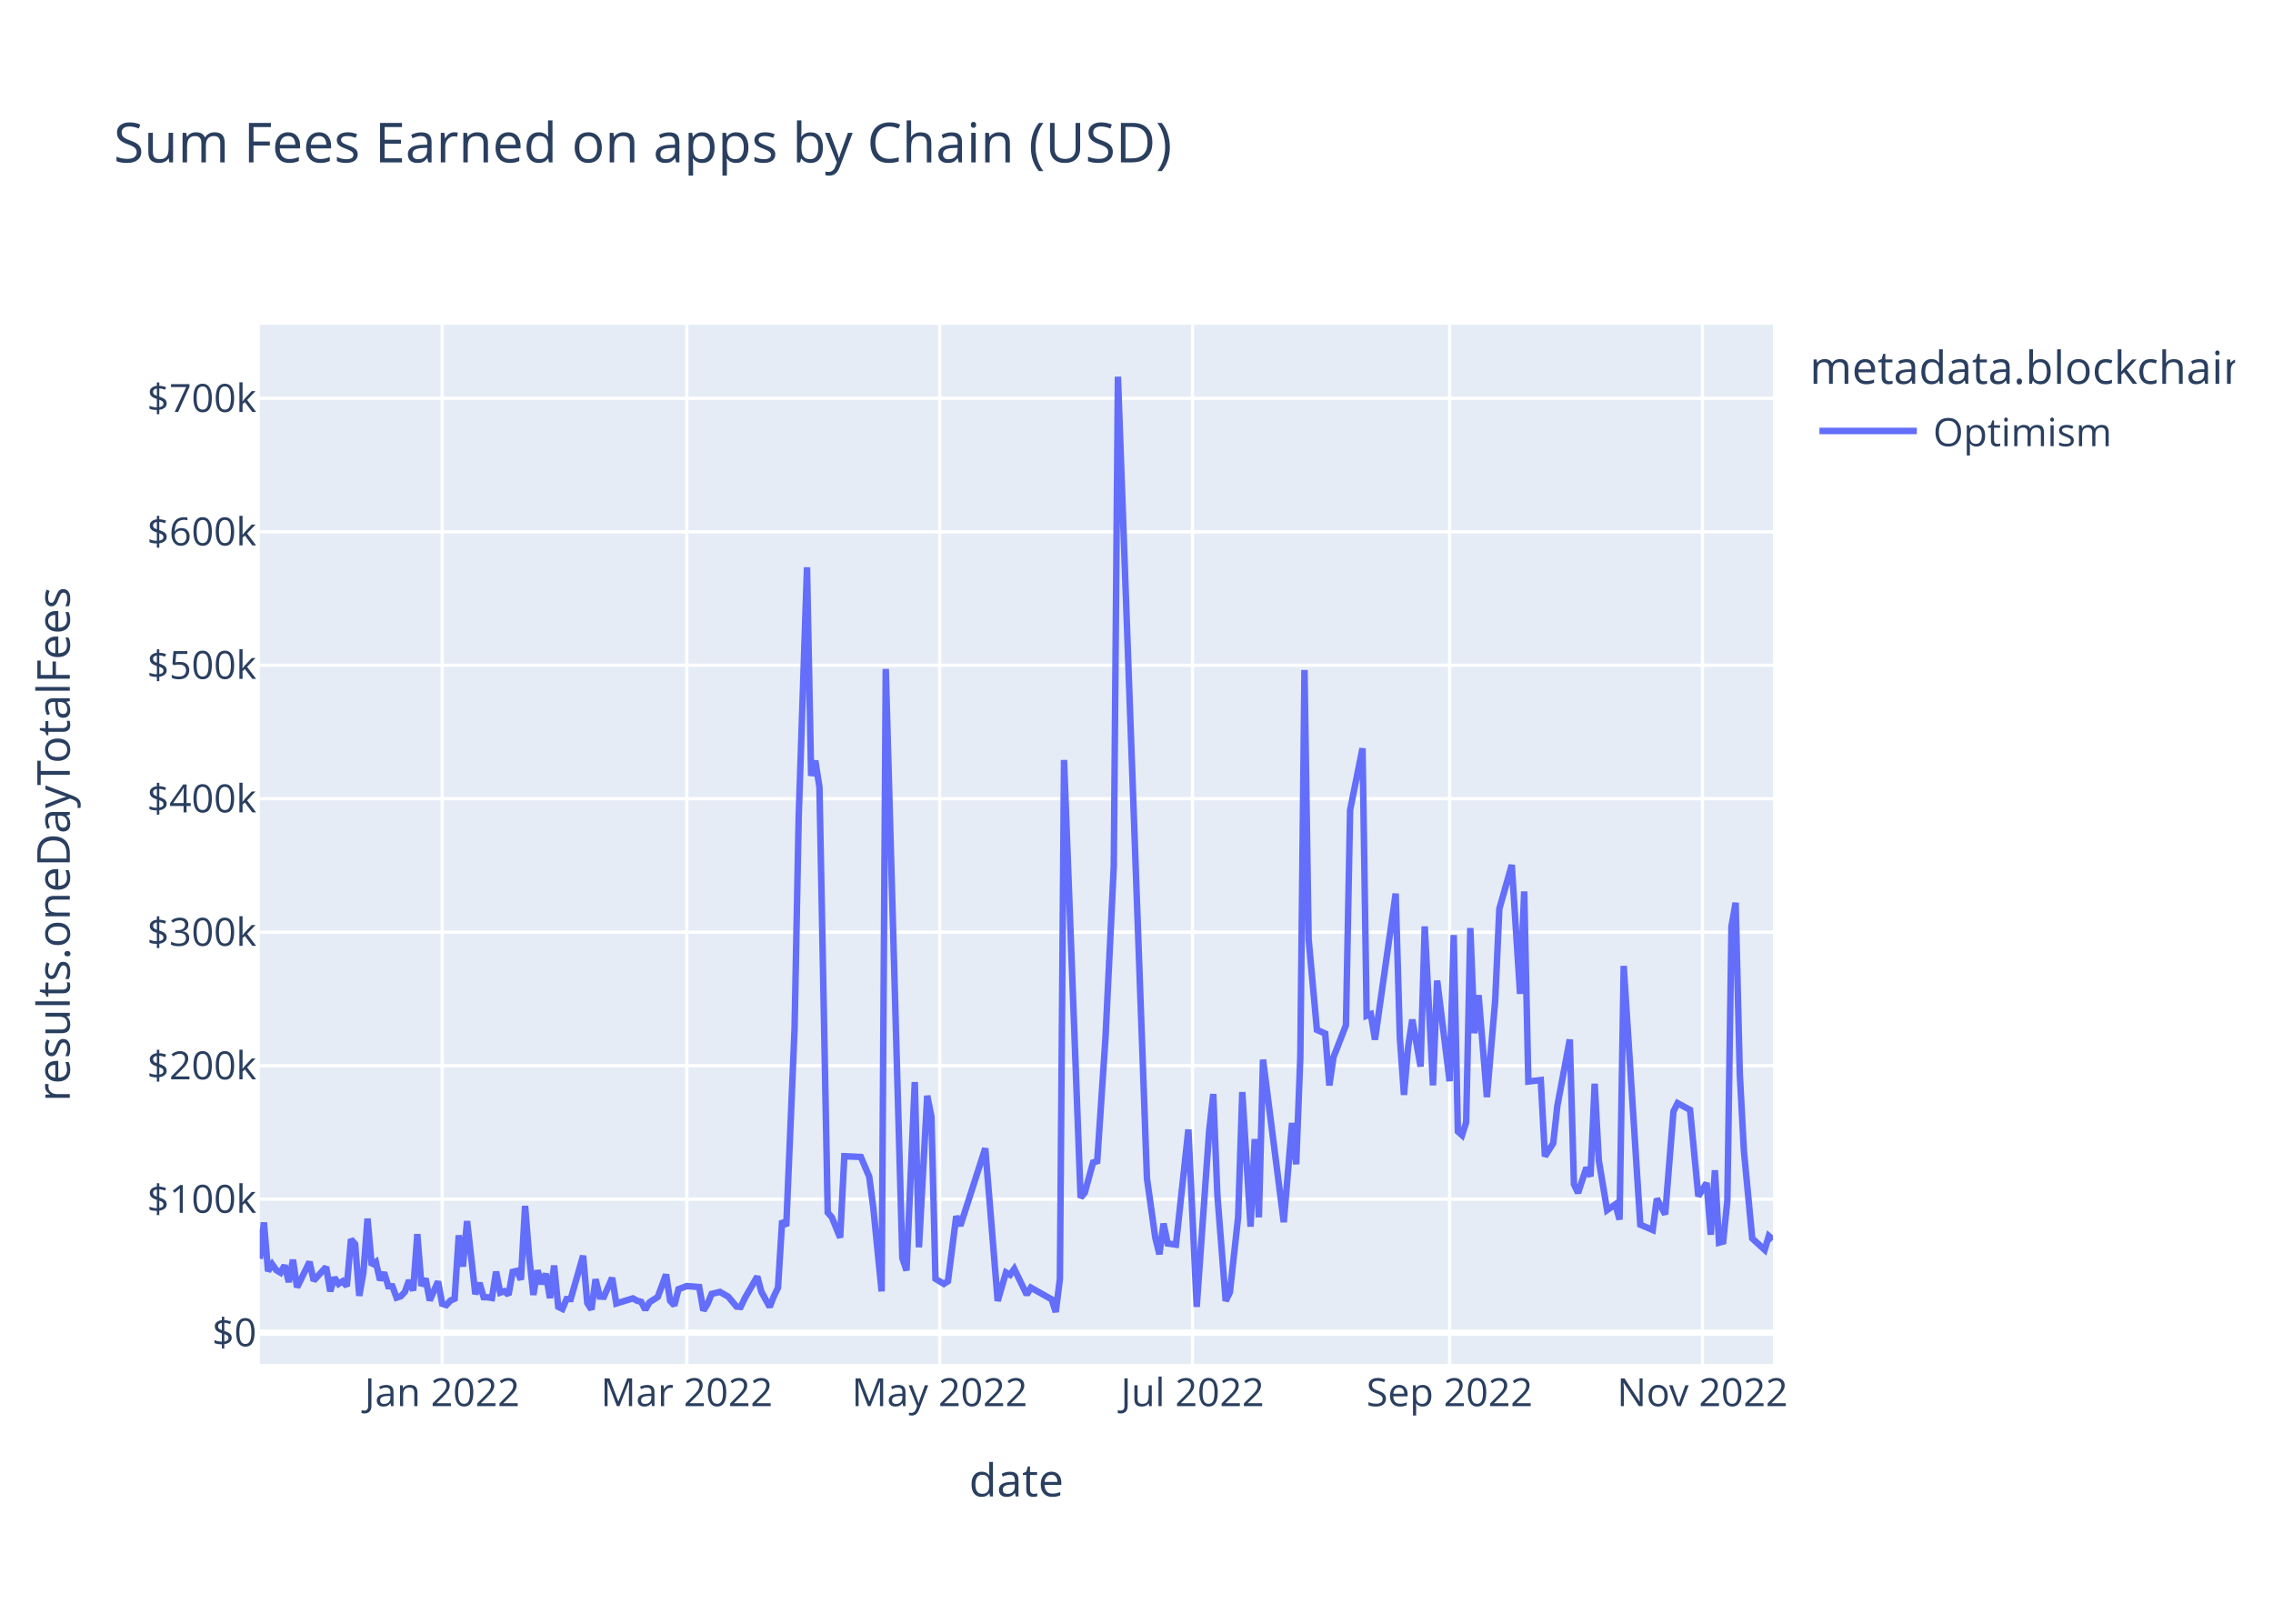
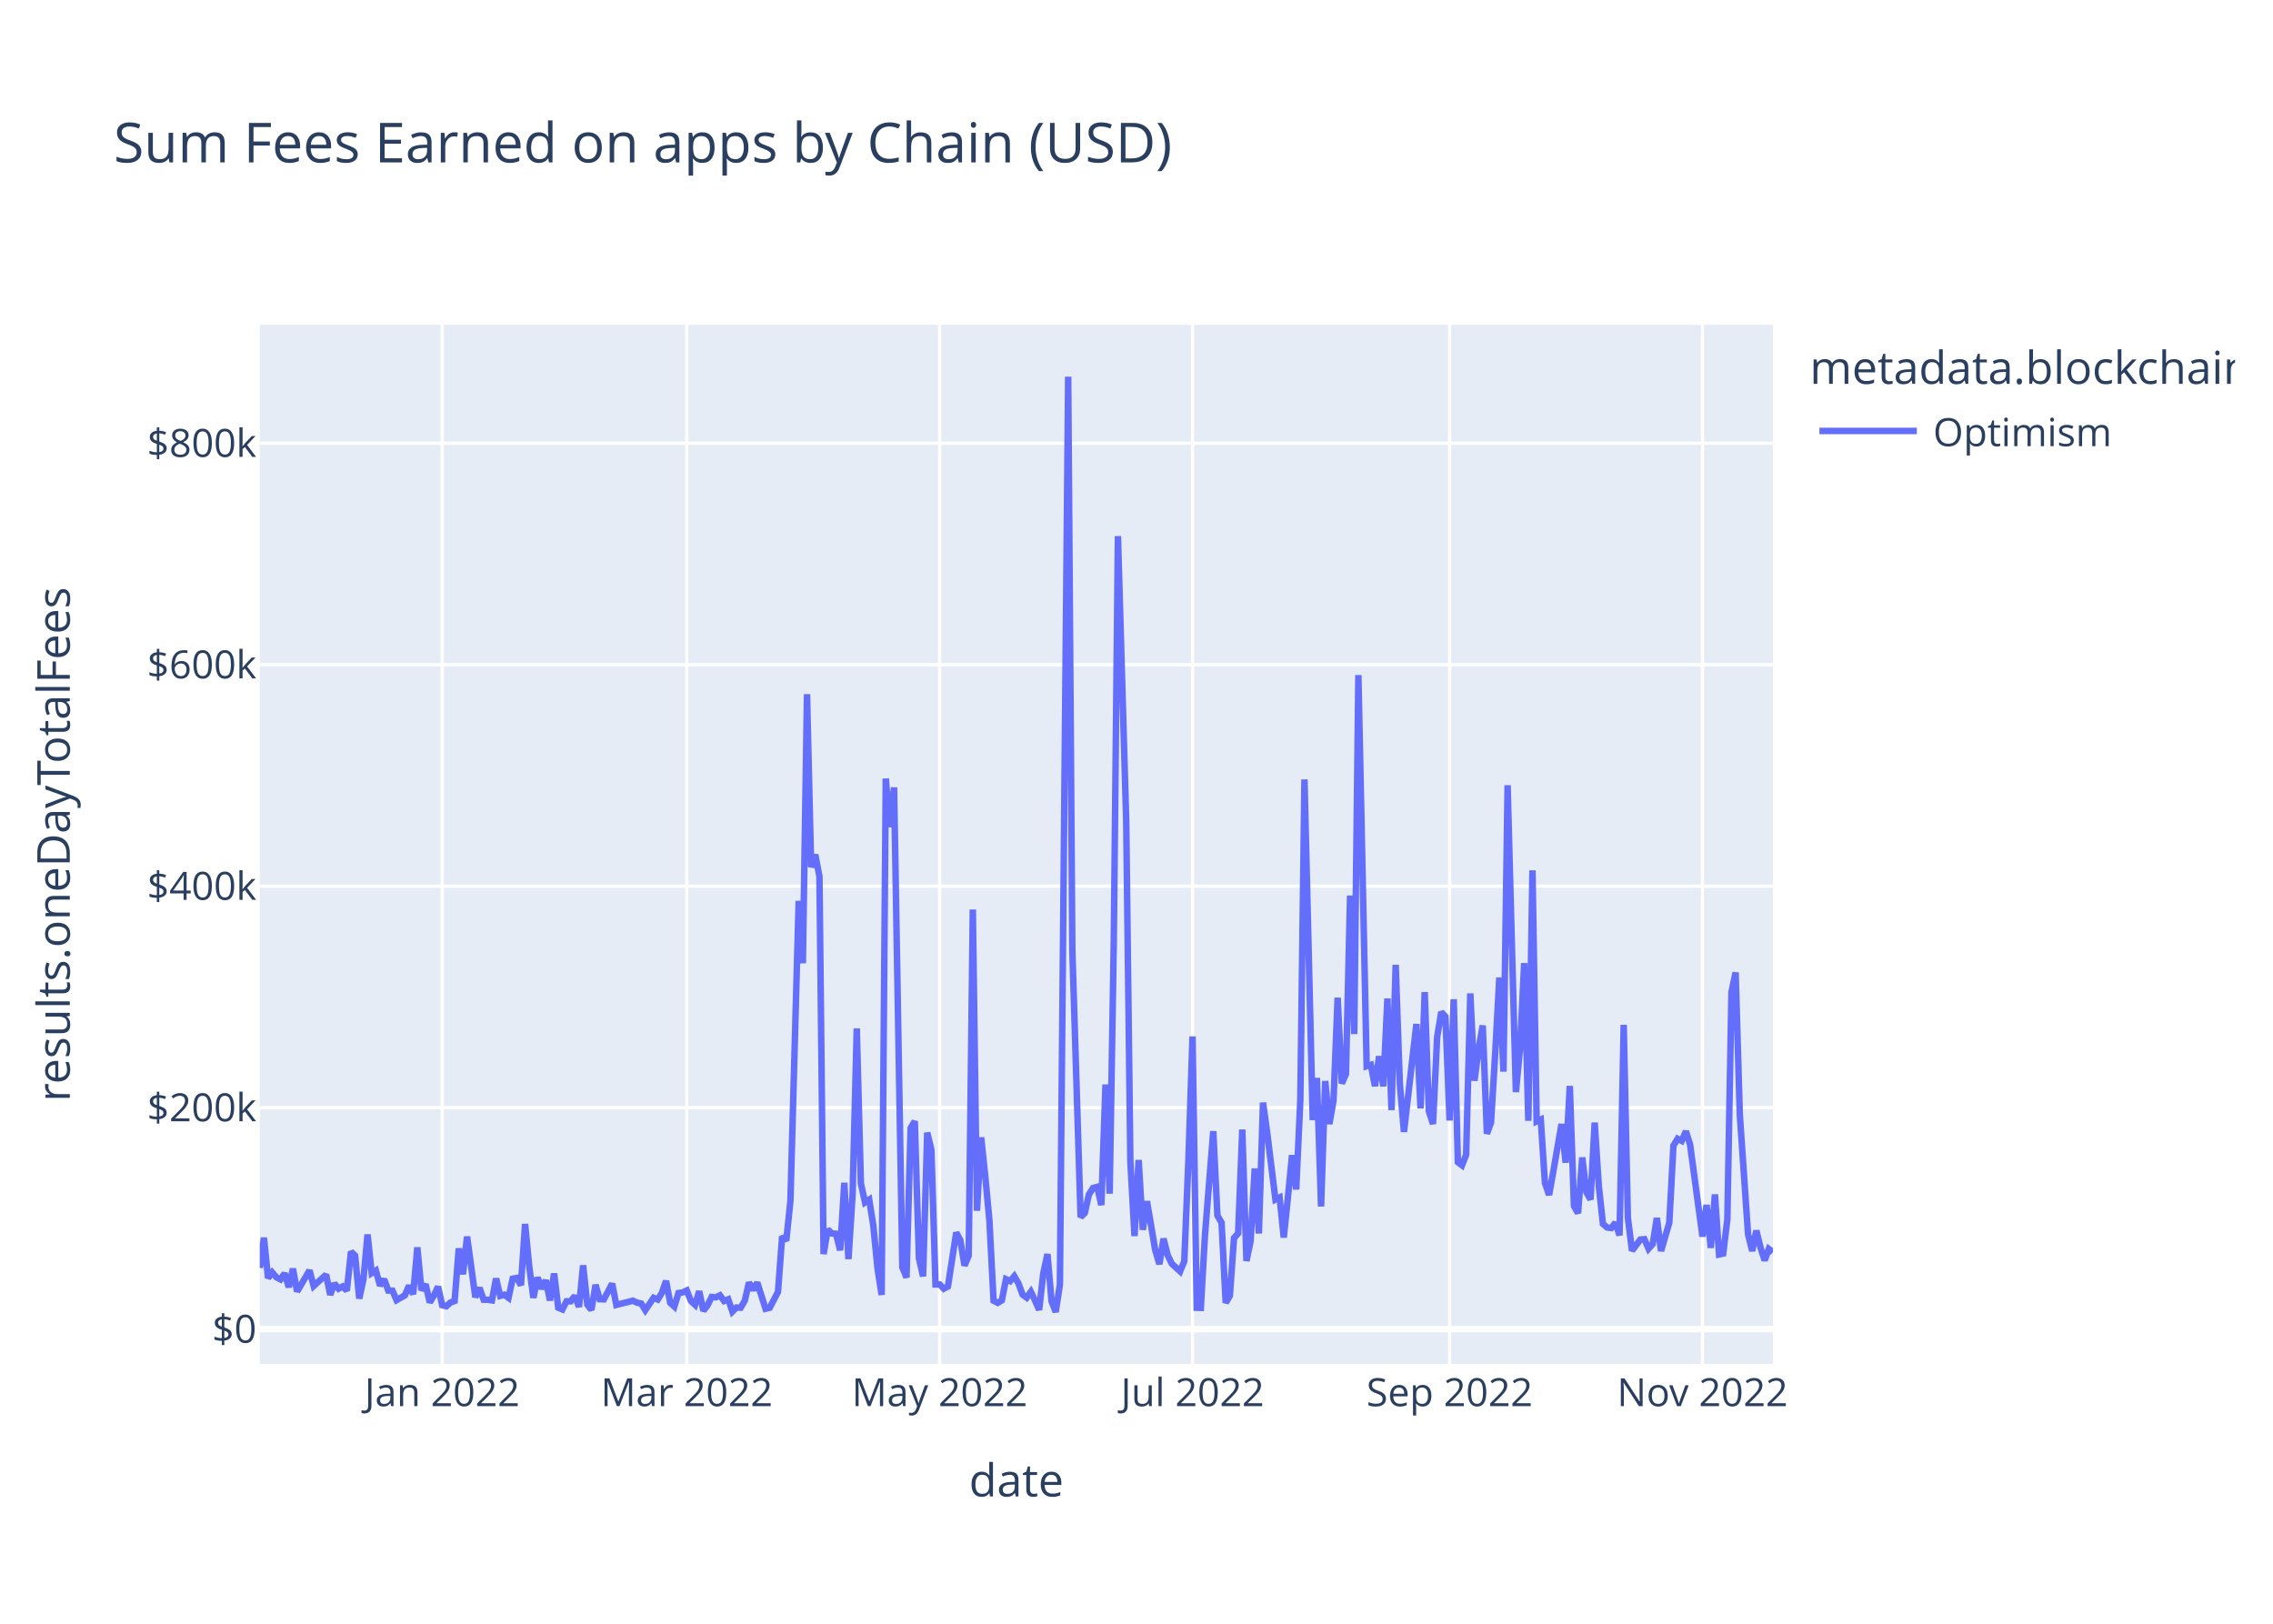
<svg xmlns="http://www.w3.org/2000/svg" class="main-svg" width="700" height="500" style="" viewBox="0 0 700 500">
  <rect x="0" y="0" width="700" height="500" style="fill: rgb(255, 255, 255); fill-opacity: 1;" />
-   <defs id="defs-7f6466">
+   <defs id="defs-d31a33">
    <g class="clips">
-       <clipPath id="clip7f6466xyplot" class="plotclip">
+       <clipPath id="clipd31a33xyplot" class="plotclip">
        <rect width="466" height="320" />
      </clipPath>
-       <clipPath class="axesclip" id="clip7f6466x">
+       <clipPath class="axesclip" id="clipd31a33x">
        <rect x="80" y="0" width="466" height="500" />
      </clipPath>
-       <clipPath class="axesclip" id="clip7f6466y">
+       <clipPath class="axesclip" id="clipd31a33y">
        <rect x="0" y="100" width="700" height="320" />
      </clipPath>
-       <clipPath class="axesclip" id="clip7f6466xy">
+       <clipPath class="axesclip" id="clipd31a33xy">
        <rect x="80" y="100" width="466" height="320" />
      </clipPath>
    </g>
    <g class="gradients" />
    <g class="patterns" />
  </defs>
  <g class="bglayer">
    <rect class="bg" x="80" y="100" width="466" height="320" style="fill: rgb(229, 236, 246); fill-opacity: 1; stroke-width: 0;" />
  </g>
  <g class="layer-below">
    <g class="imagelayer" />
    <g class="shapelayer" />
  </g>
  <g class="cartesianlayer">
    <g class="subplot xy">
      <g class="layer-subplot">
        <g class="shapelayer" />
        <g class="imagelayer" />
      </g>
      <g class="minor-gridlayer">
        <g class="x" />
        <g class="y" />
      </g>
      <g class="gridlayer">
        <g class="x">
          <path class="xgrid crisp" transform="translate(136.18,0)" d="M0,100v320" style="stroke: rgb(255, 255, 255); stroke-opacity: 1; stroke-width: 1px;" />
          <path class="xgrid crisp" transform="translate(211.5,0)" d="M0,100v320" style="stroke: rgb(255, 255, 255); stroke-opacity: 1; stroke-width: 1px;" />
          <path class="xgrid crisp" transform="translate(289.38,0)" d="M0,100v320" style="stroke: rgb(255, 255, 255); stroke-opacity: 1; stroke-width: 1px;" />
          <path class="xgrid crisp" transform="translate(367.26,0)" d="M0,100v320" style="stroke: rgb(255, 255, 255); stroke-opacity: 1; stroke-width: 1px;" />
          <path class="xgrid crisp" transform="translate(446.42,0)" d="M0,100v320" style="stroke: rgb(255, 255, 255); stroke-opacity: 1; stroke-width: 1px;" />
          <path class="xgrid crisp" transform="translate(524.3,0)" d="M0,100v320" style="stroke: rgb(255, 255, 255); stroke-opacity: 1; stroke-width: 1px;" />
        </g>
        <g class="y">
-           <path class="ygrid crisp" transform="translate(0,369.26)" d="M80,0h466" style="stroke: rgb(255, 255, 255); stroke-opacity: 1; stroke-width: 1px;" />
-           <path class="ygrid crisp" transform="translate(0,328.16)" d="M80,0h466" style="stroke: rgb(255, 255, 255); stroke-opacity: 1; stroke-width: 1px;" />
-           <path class="ygrid crisp" transform="translate(0,287.05)" d="M80,0h466" style="stroke: rgb(255, 255, 255); stroke-opacity: 1; stroke-width: 1px;" />
-           <path class="ygrid crisp" transform="translate(0,245.95)" d="M80,0h466" style="stroke: rgb(255, 255, 255); stroke-opacity: 1; stroke-width: 1px;" />
-           <path class="ygrid crisp" transform="translate(0,204.85)" d="M80,0h466" style="stroke: rgb(255, 255, 255); stroke-opacity: 1; stroke-width: 1px;" />
-           <path class="ygrid crisp" transform="translate(0,163.75)" d="M80,0h466" style="stroke: rgb(255, 255, 255); stroke-opacity: 1; stroke-width: 1px;" />
-           <path class="ygrid crisp" transform="translate(0,122.65)" d="M80,0h466" style="stroke: rgb(255, 255, 255); stroke-opacity: 1; stroke-width: 1px;" />
+           <path class="ygrid crisp" transform="translate(0,341.08)" d="M80,0h466" style="stroke: rgb(255, 255, 255); stroke-opacity: 1; stroke-width: 1px;" />
+           <path class="ygrid crisp" transform="translate(0,272.88)" d="M80,0h466" style="stroke: rgb(255, 255, 255); stroke-opacity: 1; stroke-width: 1px;" />
+           <path class="ygrid crisp" transform="translate(0,204.69)" d="M80,0h466" style="stroke: rgb(255, 255, 255); stroke-opacity: 1; stroke-width: 1px;" />
+           <path class="ygrid crisp" transform="translate(0,136.49)" d="M80,0h466" style="stroke: rgb(255, 255, 255); stroke-opacity: 1; stroke-width: 1px;" />
        </g>
      </g>
      <g class="zerolinelayer">
-         <path class="yzl zl crisp" transform="translate(0,410.36)" d="M80,0h466" style="stroke: rgb(255, 255, 255); stroke-opacity: 1; stroke-width: 2px;" />
+         <path class="yzl zl crisp" transform="translate(0,409.28)" d="M80,0h466" style="stroke: rgb(255, 255, 255); stroke-opacity: 1; stroke-width: 2px;" />
      </g>
      <path class="xlines-below" />
      <path class="ylines-below" />
      <g class="overlines-below" />
      <g class="xaxislayer-below" />
      <g class="yaxislayer-below" />
      <g class="overaxes-below" />
-       <g class="plot" transform="translate(80,100)" clip-path="url(#clip7f6466xyplot)">
+       <g class="plot" transform="translate(80,100)" clip-path="url(#clipd31a33xyplot)">
        <g class="scatterlayer mlayer">
-           <g class="trace scatter trace0da7df" style="stroke-miterlimit: 2; opacity: 1;">
+           <g class="trace scatter traceb65f6d" style="stroke-miterlimit: 2; opacity: 1;">
            <g class="fills" />
            <g class="errorbars" />
            <g class="lines">
-               <path class="js-line" d="M0,287.64L1.28,276.43L2.55,291.44L3.83,289.32L5.11,291.13L6.38,291.9L7.66,289.66L8.94,294.79L10.21,287.91L11.49,296.39L12.77,293.8L15.32,288.56L16.6,294.35L20.43,290.15L21.7,297.64L22.98,293.42L24.26,295.35L25.53,294.53L26.81,296.06L28.09,281.62L29.36,283.1L30.64,299.02L31.92,291.85L33.19,275.24L34.47,289.59L35.75,288.63L37.02,294.19L38.3,291.86L39.58,296.06L40.85,296.1L42.13,299.59L43.41,299.17L44.68,297.84L45.96,294.26L47.24,297.4L48.52,280.02L49.79,295.94L51.07,293.72L52.35,300.44L54.9,294.6L56.18,301.48L57.45,301.87L58.73,300.48L60.01,299.91L61.28,280.4L62.56,290.02L63.84,276.01L66.39,298.52L67.67,295.06L68.94,299.44L70.22,299.47L71.5,299.69L72.77,291.57L74.05,298.04L75.33,297.6L76.6,298.73L77.88,291.65L79.16,291.35L80.43,294.06L81.71,271.33L82.99,287.2L84.26,298.74L85.54,291.19L86.82,295.37L88.09,292.22L89.37,299.72L90.65,289.7L91.92,302.41L93.2,303.05L94.48,300.03L95.75,300.02L99.58,286.68L100.86,301.25L102.14,303.24L103.41,293.93L104.69,299.25L105.97,299.32L108.52,293.49L109.8,301.38L114.9,299.82L116.18,300.53L117.46,300.87L118.73,303.31L120.01,301.02L122.56,299.38L125.12,292.46L126.39,300.57L127.67,301.99L128.95,296.98L131.5,296.02L135.33,296.31L136.61,303.55L137.88,301.54L139.16,298.43L141.72,297.82L144.27,299.3L146.82,302.34L148.1,302.43L149.38,299.74L153.21,293.08L154.48,297.78L157.04,302.44L158.31,299.2L159.59,296.55L160.87,275.9L162.14,277.54L164.7,216.65L165.97,151.42L168.53,74.68L169.8,138.89L171.08,134.24L172.36,142.38L174.91,273.38L176.19,274.85L178.74,281.1L180.02,256.04L185.12,256.28L187.68,262.32L188.95,271.94L191.51,297.66L192.78,105.99L197.89,287.4L199.17,291.21L201.72,233.2L203,284.09L205.55,237.41L206.83,243.79L208.1,293.78L210.66,295.35L211.93,294.53L214.49,274.51L215.76,277.43L223.42,253.61L227.25,300.6L229.81,291.83L231.08,292.55L232.36,290.73L236.19,298.67L237.47,296.5L243.85,300.1L245.13,304L246.41,293.78L247.68,134.02L252.79,268.77L254.07,267.28L256.62,257.97L257.9,257.57L260.45,219.56L263,166.82L264.28,16L273.22,262.89L275.77,281.04L277.05,286.23L278.32,276.78L279.6,282.92L282.15,283.26L285.98,247.81L288.54,302.43L292.37,248.36L293.64,236.89L294.92,268.22L297.47,300.6L298.75,297.96L301.3,274.82L302.58,236.28L305.13,277.73L306.41,250.75L307.69,274.85L308.96,226.28L315.35,276.36L317.9,245.8L319.18,258.52L320.45,225.41L321.73,106.32L323.01,189.24L325.56,217.13L328.12,218.27L329.39,234.24L330.67,225.53L334.5,215.69L335.78,149.44L339.61,130.43L340.88,212.77L342.16,212.28L343.44,220.15L349.82,175.16L351.1,219.49L352.37,237.15L353.65,222.41L354.93,213.96L357.48,228.43L358.76,185.26L361.31,234.21L362.59,201.94L366.42,232.93L367.69,187.93L368.97,248.4L370.25,249.56L371.52,245.61L372.8,185.76L374.08,218.16L375.35,206.44L377.91,237.83L380.46,208.11L381.74,179.85L385.57,166.35L388.12,206.05L389.4,174.5L390.67,233.04L394.5,232.58L395.78,256.07L398.33,252.06L399.61,240.48L403.44,220.1L404.72,264.66L405.99,267.34L408.55,259.55L409.82,262.25L411.1,233.71L412.38,257.37L414.93,272.63L417.48,270.85L418.76,275.55L420.04,197.43L425.15,277.12L428.98,278.76L430.25,269.1L432.81,273.95L435.36,242.24L436.64,239.7L440.47,241.77L443.02,268.36L445.57,264.27L446.85,280.21L448.13,260.37L449.4,282.66L450.68,282.32L451.96,269.65L453.23,185.26L454.51,177.98L455.79,230.64L457.06,254.4L459.62,281.36L463.45,284.85L464.72,280.62L466,281.77" style="vector-effect: non-scaling-stroke; fill: none; stroke: rgb(99, 110, 250); stroke-opacity: 1; stroke-width: 2px; opacity: 1;" />
+               <path class="js-line" d="M0,290.43L1.28,281.13L2.55,293.58L3.83,291.83L5.11,293.32L6.38,293.96L7.66,292.11L8.94,296.36L10.21,290.66L11.49,297.69L12.77,295.54L15.32,291.19L16.6,295.99L20.43,292.51L21.7,298.72L22.98,295.22L24.26,296.83L25.53,296.14L26.81,297.42L28.09,285.43L29.36,286.66L30.64,299.87L31.92,293.92L33.19,280.14L34.47,292.04L35.75,291.25L37.02,295.86L38.3,293.93L39.58,297.41L40.85,297.44L42.13,300.34L44.68,298.89L45.96,295.92L47.24,298.52L48.52,284.11L49.79,297.31L51.07,295.47L52.35,301.05L53.62,298.94L54.9,296.2L56.18,301.91L57.45,302.23L58.73,301.08L60.01,300.61L61.28,284.42L62.56,292.4L63.84,280.78L66.39,299.45L67.67,296.58L68.94,300.22L70.22,300.24L71.5,300.43L72.77,293.69L74.05,299.05L75.33,298.69L76.6,299.63L77.88,293.76L79.16,293.51L80.43,295.75L81.71,276.9L82.99,290.07L84.26,299.64L85.54,293.38L86.82,296.84L88.09,294.23L89.37,300.45L90.65,292.14L91.92,302.68L93.2,303.21L94.48,300.7L95.75,300.7L97.03,299.05L98.31,302.43L99.58,289.63L100.86,301.72L102.14,303.37L103.41,295.64L104.69,300.06L105.97,300.11L108.52,295.28L109.8,301.82L114.9,300.53L116.18,301.12L117.46,301.4L118.73,303.42L121.29,299.64L122.56,300.17L123.84,298.11L125.12,294.43L126.39,301.16L127.67,302.33L128.95,298.17L130.22,297.97L131.5,297.38L132.78,300.62L134.05,301.79L135.33,297.62L136.61,303.63L137.88,301.96L139.16,299.38L140.44,299.49L141.72,298.87L142.99,300.61L144.27,300.1L145.55,303.87L146.82,302.62L148.1,302.69L149.38,300.47L150.65,294.93L151.93,297.22L153.21,294.94L155.76,303.01L157.04,302.7L159.59,297.82L160.87,280.69L162.14,282.05L163.42,269.8L165.97,177.42L167.25,196.61L168.53,113.76L169.8,167.03L171.08,163.17L172.36,169.92L173.63,286.16L174.91,278.6L176.19,279.82L177.46,279.91L178.74,285L180.02,264.21L181.29,287.71L182.57,267.8L183.85,216.69L185.12,264.42L186.4,270.26L187.68,269.42L188.95,277.4L190.23,290.48L191.51,298.74L192.78,139.73L194.06,154.68L195.34,142.47L197.89,290.23L199.17,293.39L200.44,247.38L201.72,245.26L203,287.48L204.27,293.03L205.55,248.76L206.83,254.05L208.1,295.52L209.38,295.51L210.66,296.83L211.93,296.14L214.49,279.54L215.76,281.96L217.04,289.72L218.32,286.64L219.59,180.07L220.87,272.82L222.15,250.24L223.42,262.2L224.7,275.83L225.98,300.53L227.25,301.18L228.53,300.42L229.81,293.91L231.08,294.5L232.36,292.99L233.64,295.18L234.92,298.67L236.19,299.58L237.47,297.78L238.75,300.46L240.02,303.35L241.3,292.06L242.58,286.17L243.85,300.76L245.13,304L246.41,295.52L248.96,16L250.24,192.62L252.79,274.77L254.07,273.54L255.34,267.84L256.62,265.81L257.9,265.48L259.17,271.09L260.45,233.95L261.73,267.57L263,190.2L264.28,65.08L266.83,152.69L268.11,257.76L269.39,280.62L270.66,257.2L271.94,278.7L273.22,269.9L275.77,284.96L277.05,289.26L278.32,281.42L279.6,286.51L280.88,289.15L283.43,291.48L284.71,288.38L285.98,257.38L287.26,219.15L288.54,302.7L289.81,302.74L291.09,280.24L293.64,248.32L294.92,274.32L296.2,276.5L297.47,301.18L298.75,298.99L300.03,281.21L301.3,279.8L302.58,247.82L303.86,288.29L305.13,282.2L306.41,259.82L307.69,279.82L308.96,239.53L310.24,248.76L312.79,269.37L314.07,268.74L315.35,281.07L316.62,268.81L317.9,255.72L319.18,266.27L320.45,238.8L321.73,140.01L324.28,244.9L325.56,231.94L326.84,271.5L328.12,232.88L329.39,246.13L330.67,238.9L331.95,207.22L333.22,233.64L334.5,230.74L335.78,175.78L337.05,218.42L338.33,107.89L340.88,228.32L342.16,227.91L343.44,234.44L344.71,225.25L345.99,234.51L347.27,207.46L348.54,241.83L349.82,197.11L351.1,233.89L352.37,248.55L356.2,215.33L357.48,241.31L358.76,205.5L360.03,242.17L361.31,246.1L362.59,219.33L363.86,211.64L365.14,213.07L366.42,245.04L367.69,207.71L368.97,257.87L370.25,258.84L371.52,255.56L372.8,205.91L374.08,232.79L375.35,223.07L376.63,215.77L377.91,249.11L379.18,245.66L380.46,224.45L381.74,201.01L383.01,229.99L384.29,141.8L385.57,189.8L386.84,236.29L388.12,222.74L389.4,196.57L390.67,245.13L391.95,168.01L393.23,245.31L394.5,244.75L395.78,264.24L397.06,267.97L398.33,260.91L400.89,246.13L402.16,258.03L403.44,234.39L404.72,271.37L405.99,273.59L407.27,256.42L408.55,267.13L409.82,269.37L411.1,245.69L412.38,265.32L413.65,276.89L414.93,277.98L416.21,278.15L417.48,276.5L418.76,280.4L420.04,215.59L421.32,274.94L422.59,285.13L425.15,281.7L426.42,281.59L427.7,284.51L428.98,283.06L430.25,275.05L431.53,285.23L434.08,276.5L435.36,252.77L436.64,250.66L437.91,251.3L439.19,248.35L440.47,252.38L444.3,280.78L445.57,271.04L446.85,284.26L448.13,267.81L449.4,286.29L450.68,286.02L451.96,275.5L453.23,205.49L454.51,199.45L455.79,243.14L458.34,280.12L459.62,285.22L460.89,278.94L462.17,284.16L463.45,288.12L464.72,284.6L466,285.56" style="vector-effect: non-scaling-stroke; fill: none; stroke: rgb(99, 110, 250); stroke-opacity: 1; stroke-width: 2px; opacity: 1;" />
            </g>
            <g class="points" />
            <g class="text" />
          </g>
        </g>
      </g>
      <g class="overplot" />
      <path class="xlines-above crisp" d="M0,0" style="fill: none;" />
      <path class="ylines-above crisp" d="M0,0" style="fill: none;" />
      <g class="overlines-above" />
      <g class="xaxislayer-above">
        <g class="xtick">
          <text text-anchor="middle" x="0" y="433" transform="translate(136.18,0)" style="font-family: 'Open Sans', verdana, arial, sans-serif; font-size: 12px; fill: rgb(42, 63, 95); fill-opacity: 1; white-space: pre; opacity: 1;">Jan 2022</text>
        </g>
        <g class="xtick">
          <text text-anchor="middle" x="0" y="433" style="font-family: 'Open Sans', verdana, arial, sans-serif; font-size: 12px; fill: rgb(42, 63, 95); fill-opacity: 1; white-space: pre; opacity: 1;" transform="translate(211.5,0)">Mar 2022</text>
        </g>
        <g class="xtick">
          <text text-anchor="middle" x="0" y="433" style="font-family: 'Open Sans', verdana, arial, sans-serif; font-size: 12px; fill: rgb(42, 63, 95); fill-opacity: 1; white-space: pre; opacity: 1;" transform="translate(289.38,0)">May 2022</text>
        </g>
        <g class="xtick">
          <text text-anchor="middle" x="0" y="433" style="font-family: 'Open Sans', verdana, arial, sans-serif; font-size: 12px; fill: rgb(42, 63, 95); fill-opacity: 1; white-space: pre; opacity: 1;" transform="translate(367.26,0)">Jul 2022</text>
        </g>
        <g class="xtick">
          <text text-anchor="middle" x="0" y="433" style="font-family: 'Open Sans', verdana, arial, sans-serif; font-size: 12px; fill: rgb(42, 63, 95); fill-opacity: 1; white-space: pre; opacity: 1;" transform="translate(446.42,0)">Sep 2022</text>
        </g>
        <g class="xtick">
          <text text-anchor="middle" x="0" y="433" style="font-family: 'Open Sans', verdana, arial, sans-serif; font-size: 12px; fill: rgb(42, 63, 95); fill-opacity: 1; white-space: pre; opacity: 1;" transform="translate(524.3,0)">Nov 2022</text>
        </g>
      </g>
      <g class="yaxislayer-above">
        <g class="ytick">
-           <text text-anchor="end" x="79" y="4.2" transform="translate(0,410.36)" style="font-family: 'Open Sans', verdana, arial, sans-serif; font-size: 12px; fill: rgb(42, 63, 95); fill-opacity: 1; white-space: pre; opacity: 1;">$0</text>
+           <text text-anchor="end" x="79" y="4.2" transform="translate(0,409.28)" style="font-family: 'Open Sans', verdana, arial, sans-serif; font-size: 12px; fill: rgb(42, 63, 95); fill-opacity: 1; white-space: pre; opacity: 1;">$0</text>
        </g>
        <g class="ytick">
-           <text text-anchor="end" x="79" y="4.2" style="font-family: 'Open Sans', verdana, arial, sans-serif; font-size: 12px; fill: rgb(42, 63, 95); fill-opacity: 1; white-space: pre; opacity: 1;" transform="translate(0,369.26)">$100k</text>
+           <text text-anchor="end" x="79" y="4.2" style="font-family: 'Open Sans', verdana, arial, sans-serif; font-size: 12px; fill: rgb(42, 63, 95); fill-opacity: 1; white-space: pre; opacity: 1;" transform="translate(0,341.08)">$200k</text>
        </g>
        <g class="ytick">
-           <text text-anchor="end" x="79" y="4.2" style="font-family: 'Open Sans', verdana, arial, sans-serif; font-size: 12px; fill: rgb(42, 63, 95); fill-opacity: 1; white-space: pre; opacity: 1;" transform="translate(0,328.16)">$200k</text>
+           <text text-anchor="end" x="79" y="4.2" style="font-family: 'Open Sans', verdana, arial, sans-serif; font-size: 12px; fill: rgb(42, 63, 95); fill-opacity: 1; white-space: pre; opacity: 1;" transform="translate(0,272.88)">$400k</text>
        </g>
        <g class="ytick">
-           <text text-anchor="end" x="79" y="4.2" style="font-family: 'Open Sans', verdana, arial, sans-serif; font-size: 12px; fill: rgb(42, 63, 95); fill-opacity: 1; white-space: pre; opacity: 1;" transform="translate(0,287.05)">$300k</text>
+           <text text-anchor="end" x="79" y="4.2" style="font-family: 'Open Sans', verdana, arial, sans-serif; font-size: 12px; fill: rgb(42, 63, 95); fill-opacity: 1; white-space: pre; opacity: 1;" transform="translate(0,204.69)">$600k</text>
        </g>
        <g class="ytick">
-           <text text-anchor="end" x="79" y="4.2" style="font-family: 'Open Sans', verdana, arial, sans-serif; font-size: 12px; fill: rgb(42, 63, 95); fill-opacity: 1; white-space: pre; opacity: 1;" transform="translate(0,245.95)">$400k</text>
-         </g>
-         <g class="ytick">
-           <text text-anchor="end" x="79" y="4.2" style="font-family: 'Open Sans', verdana, arial, sans-serif; font-size: 12px; fill: rgb(42, 63, 95); fill-opacity: 1; white-space: pre; opacity: 1;" transform="translate(0,204.85)">$500k</text>
-         </g>
-         <g class="ytick">
-           <text text-anchor="end" x="79" y="4.2" style="font-family: 'Open Sans', verdana, arial, sans-serif; font-size: 12px; fill: rgb(42, 63, 95); fill-opacity: 1; white-space: pre; opacity: 1;" transform="translate(0,163.75)">$600k</text>
-         </g>
-         <g class="ytick">
-           <text text-anchor="end" x="79" y="4.2" style="font-family: 'Open Sans', verdana, arial, sans-serif; font-size: 12px; fill: rgb(42, 63, 95); fill-opacity: 1; white-space: pre; opacity: 1;" transform="translate(0,122.65)">$700k</text>
+           <text text-anchor="end" x="79" y="4.2" style="font-family: 'Open Sans', verdana, arial, sans-serif; font-size: 12px; fill: rgb(42, 63, 95); fill-opacity: 1; white-space: pre; opacity: 1;" transform="translate(0,136.49)">$800k</text>
        </g>
      </g>
      <g class="overaxes-above" />
    </g>
  </g>
  <g class="polarlayer" />
  <g class="smithlayer" />
  <g class="ternarylayer" />
  <g class="geolayer" />
  <g class="funnelarealayer" />
  <g class="pielayer" />
  <g class="iciclelayer" />
  <g class="treemaplayer" />
  <g class="sunburstlayer" />
  <g class="glimages" />
-   <defs id="topdefs-7f6466">
+   <defs id="topdefs-d31a33">
    <g class="clips" />
-     <clipPath id="legend7f6466">
+     <clipPath id="legendd31a33">
      <rect width="133" height="48" x="0" y="0" />
    </clipPath>
  </defs>
  <g class="layer-above">
    <g class="imagelayer" />
    <g class="shapelayer" />
  </g>
  <g class="infolayer">
    <g class="legend" pointer-events="all" transform="translate(555.32,100)">
      <rect class="bg" shape-rendering="crispEdges" style="stroke: rgb(68, 68, 68); stroke-opacity: 1; fill: rgb(255, 255, 255); fill-opacity: 1; stroke-width: 0px;" width="133" height="48" x="0" y="0" />
-       <g class="scrollbox" transform="" clip-path="url(#legend7f6466)">
+       <g class="scrollbox" transform="" clip-path="url(#legendd31a33)">
        <text class="legendtitletext" text-anchor="start" x="2" y="18.2" style="font-family: 'Open Sans', verdana, arial, sans-serif; font-size: 14px; fill: rgb(42, 63, 95); fill-opacity: 1; white-space: pre;">metadata.blockchain</text>
        <g class="groups" transform="">
          <g class="traces" transform="translate(0,32.7)" style="opacity: 1;">
            <text class="legendtext" text-anchor="start" x="40" y="4.68" style="font-family: 'Open Sans', verdana, arial, sans-serif; font-size: 12px; fill: rgb(42, 63, 95); fill-opacity: 1; white-space: pre;">Optimism</text>
            <g class="layers" style="opacity: 1;">
              <g class="legendfill" />
              <g class="legendlines">
                <path class="js-line" d="M5,0h30" style="fill: none; stroke: rgb(99, 110, 250); stroke-opacity: 1; stroke-width: 2px;" />
              </g>
              <g class="legendsymbols">
                <g class="legendpoints" />
              </g>
            </g>
            <rect class="legendtoggle" x="0" y="-9.5" width="90.672" height="19" style="fill: rgb(0, 0, 0); fill-opacity: 0;" />
          </g>
        </g>
      </g>
      <rect class="scrollbar" rx="20" ry="3" width="0" height="0" style="fill: rgb(128, 139, 164); fill-opacity: 1;" x="0" y="0" />
    </g>
    <g class="g-gtitle">
      <text class="gtitle" x="35" y="50" text-anchor="start" dy="0em" style="font-family: 'Open Sans', verdana, arial, sans-serif; font-size: 17px; fill: rgb(42, 63, 95); opacity: 1; font-weight: normal; white-space: pre;">Sum Fees Earned on apps by Chain (USD)</text>
    </g>
    <g class="g-xtitle">
      <text class="xtitle" x="313" y="460.8" text-anchor="middle" style="font-family: 'Open Sans', verdana, arial, sans-serif; font-size: 14px; fill: rgb(42, 63, 95); opacity: 1; font-weight: normal; white-space: pre;">date</text>
    </g>
    <g class="g-ytitle">
      <text class="ytitle" transform="rotate(-90,21.49688,260)" x="21.497" y="260" text-anchor="middle" style="font-family: 'Open Sans', verdana, arial, sans-serif; font-size: 14px; fill: rgb(42, 63, 95); opacity: 1; font-weight: normal; white-space: pre;">results.oneDayTotalFees</text>
    </g>
  </g>
</svg>
